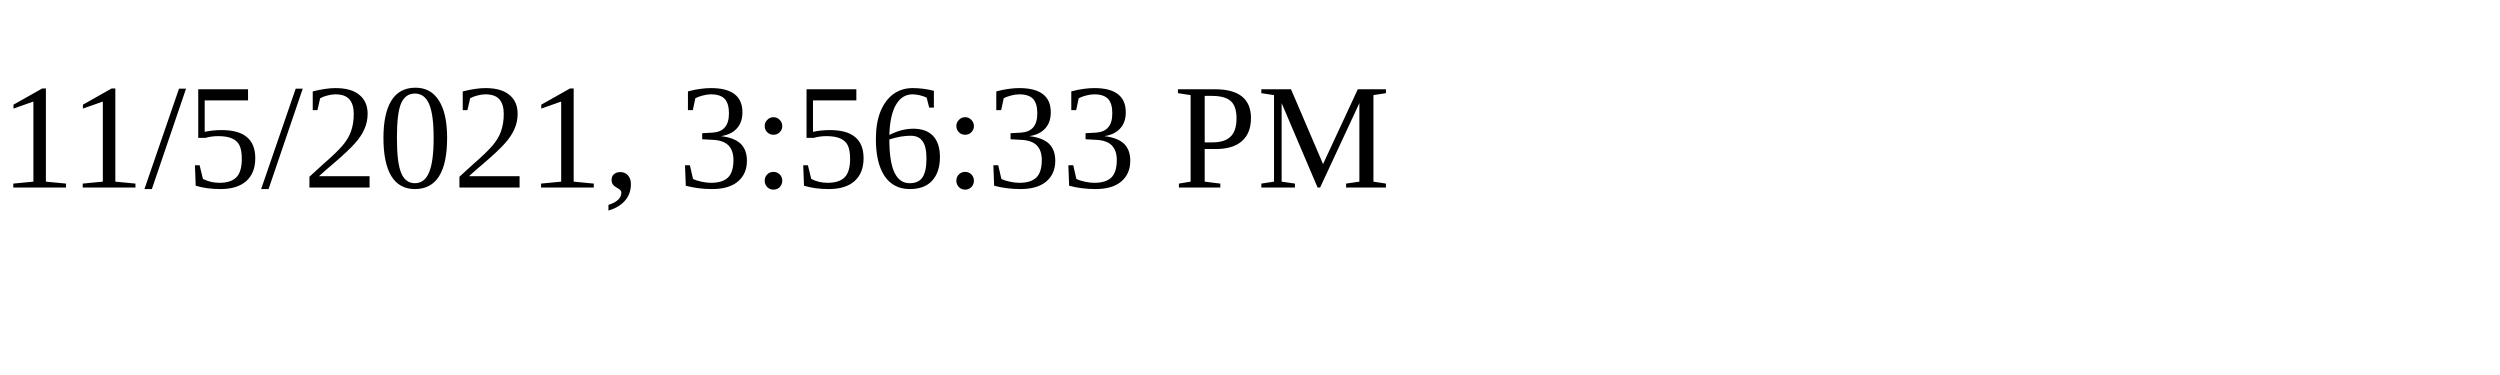
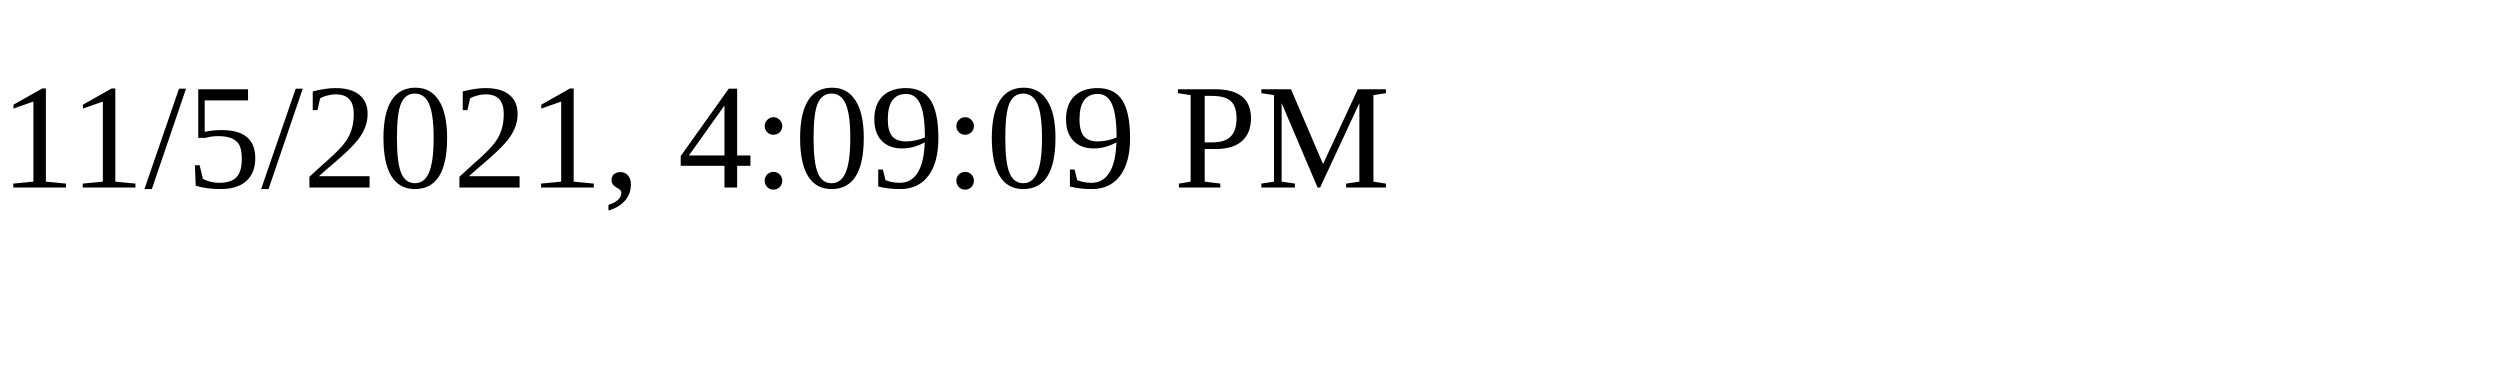
<svg xmlns="http://www.w3.org/2000/svg" height="30" width="200">
-   <text x="0" y="15">11/5/2021, 3:56:33 PM</text>
+   <text x="0" y="15">11/5/2021, 4:09:09 PM</text>
</svg>
